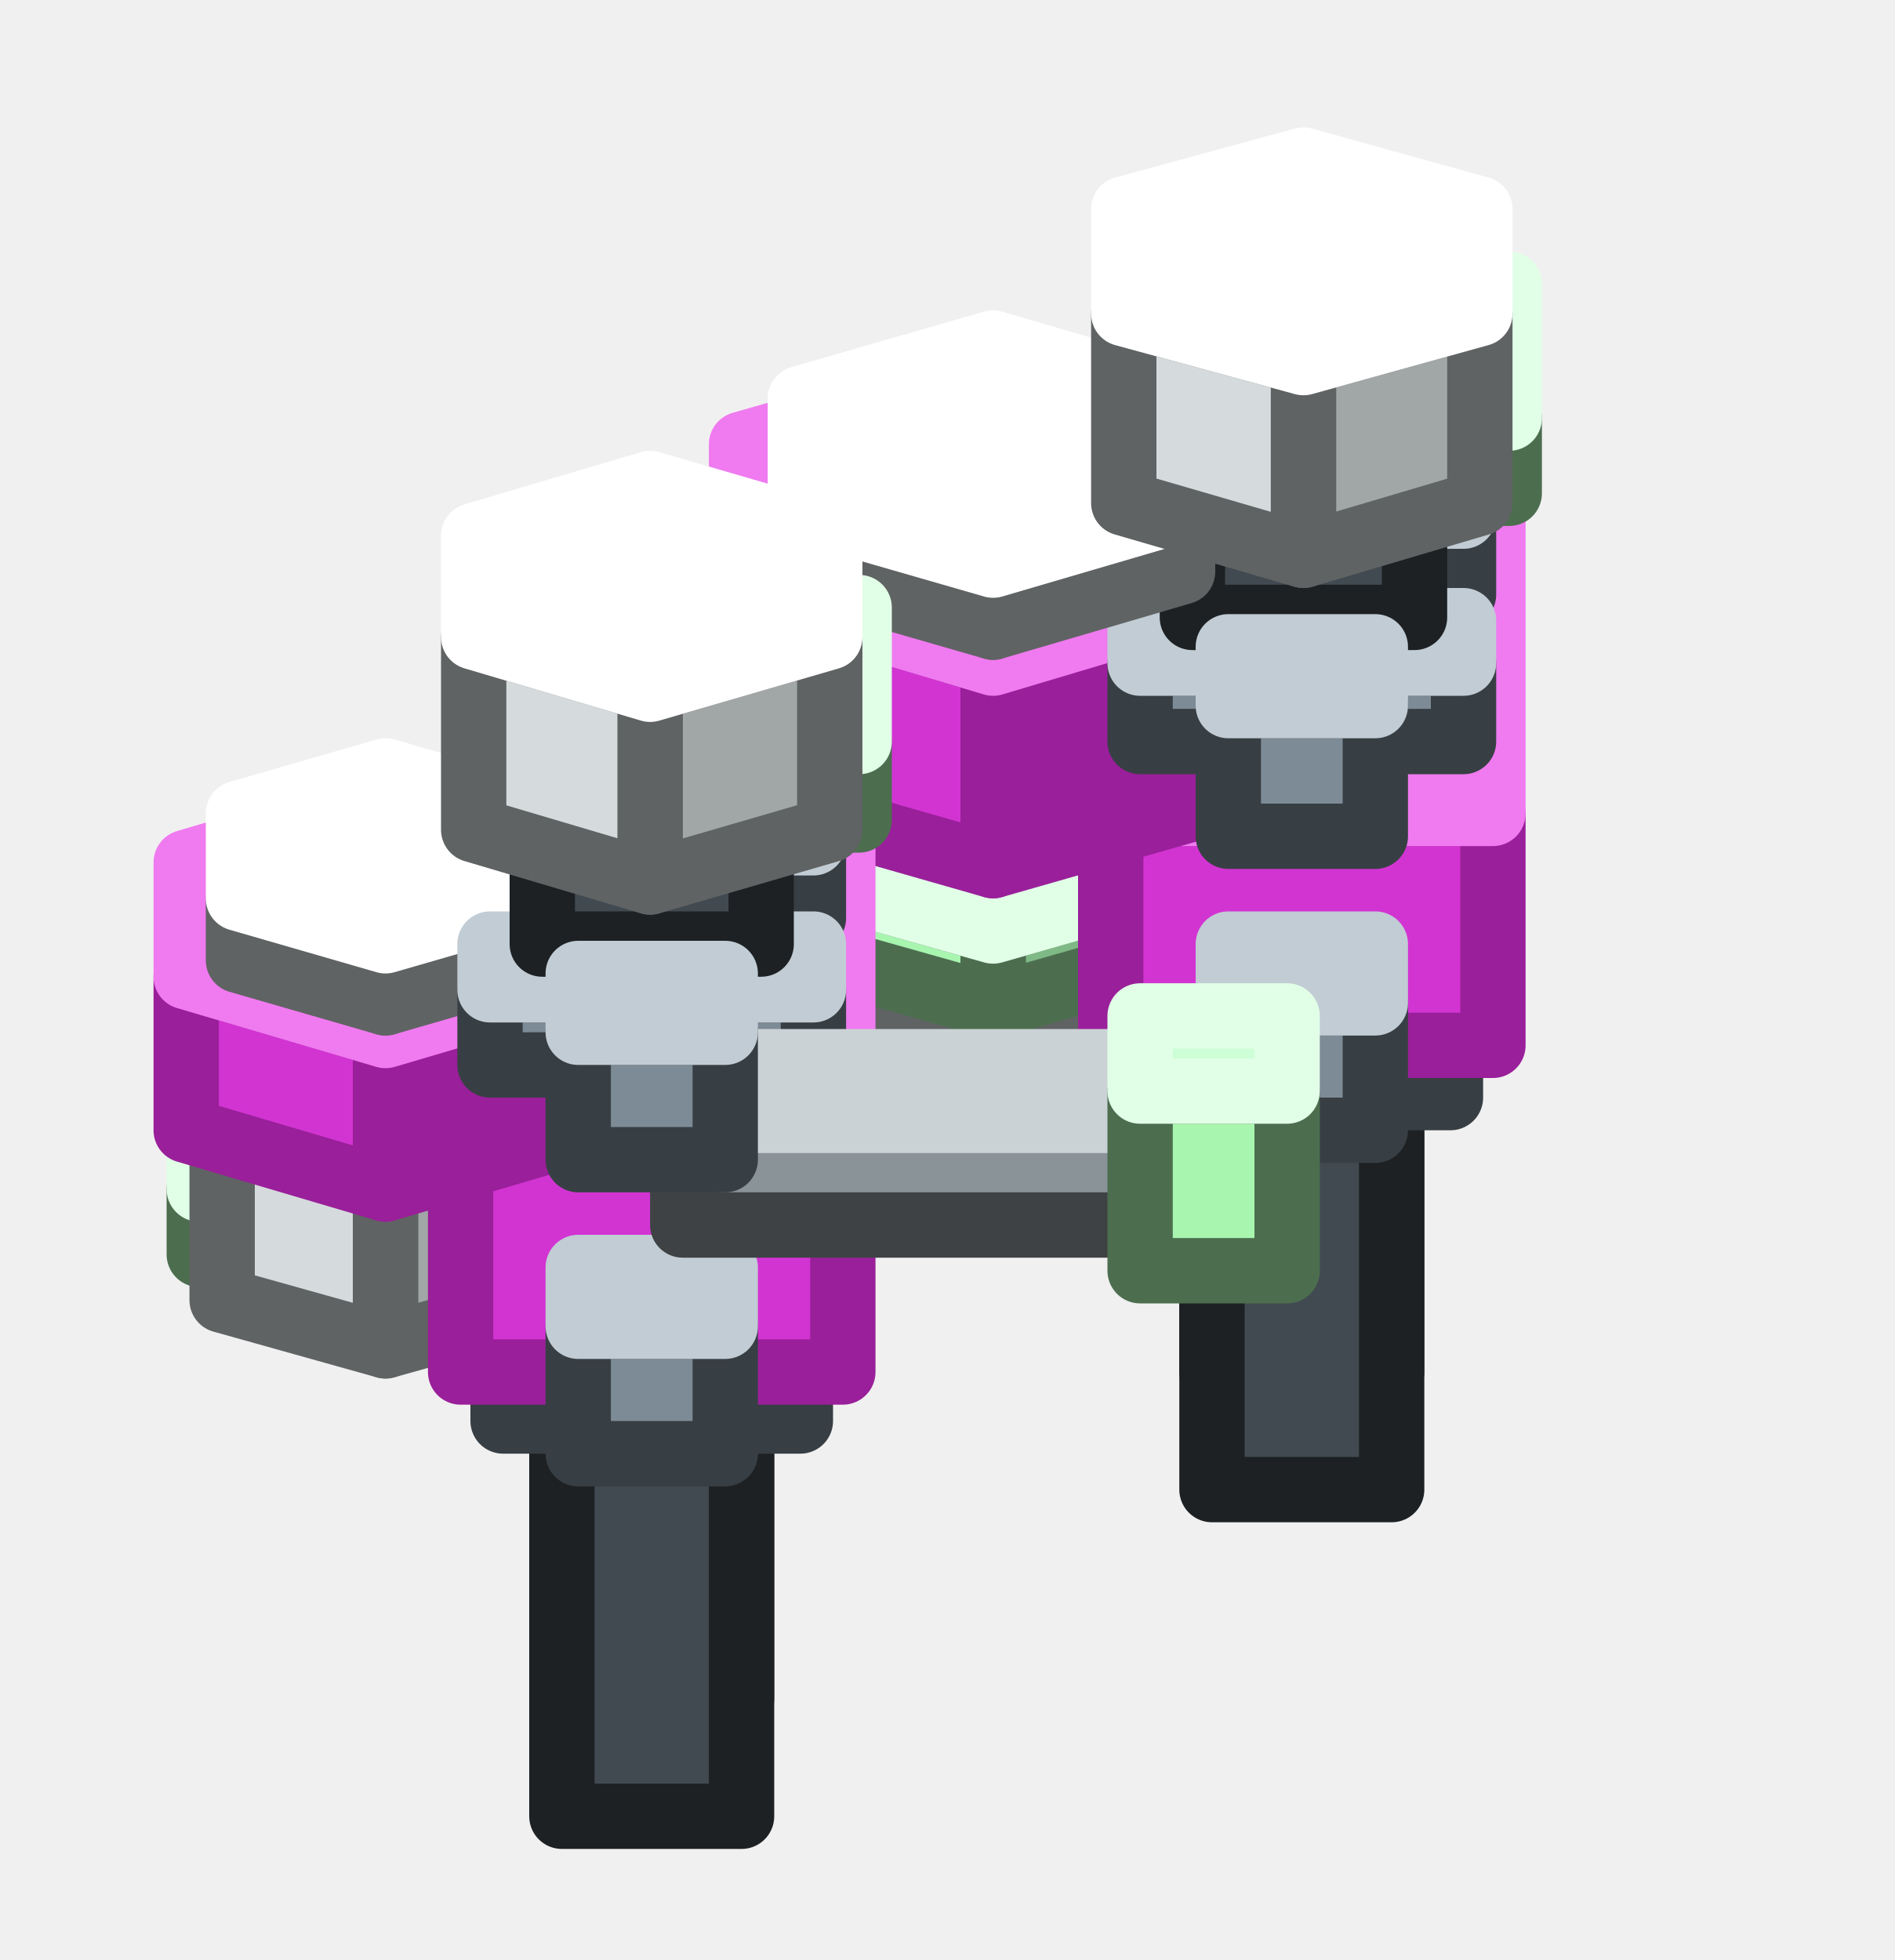
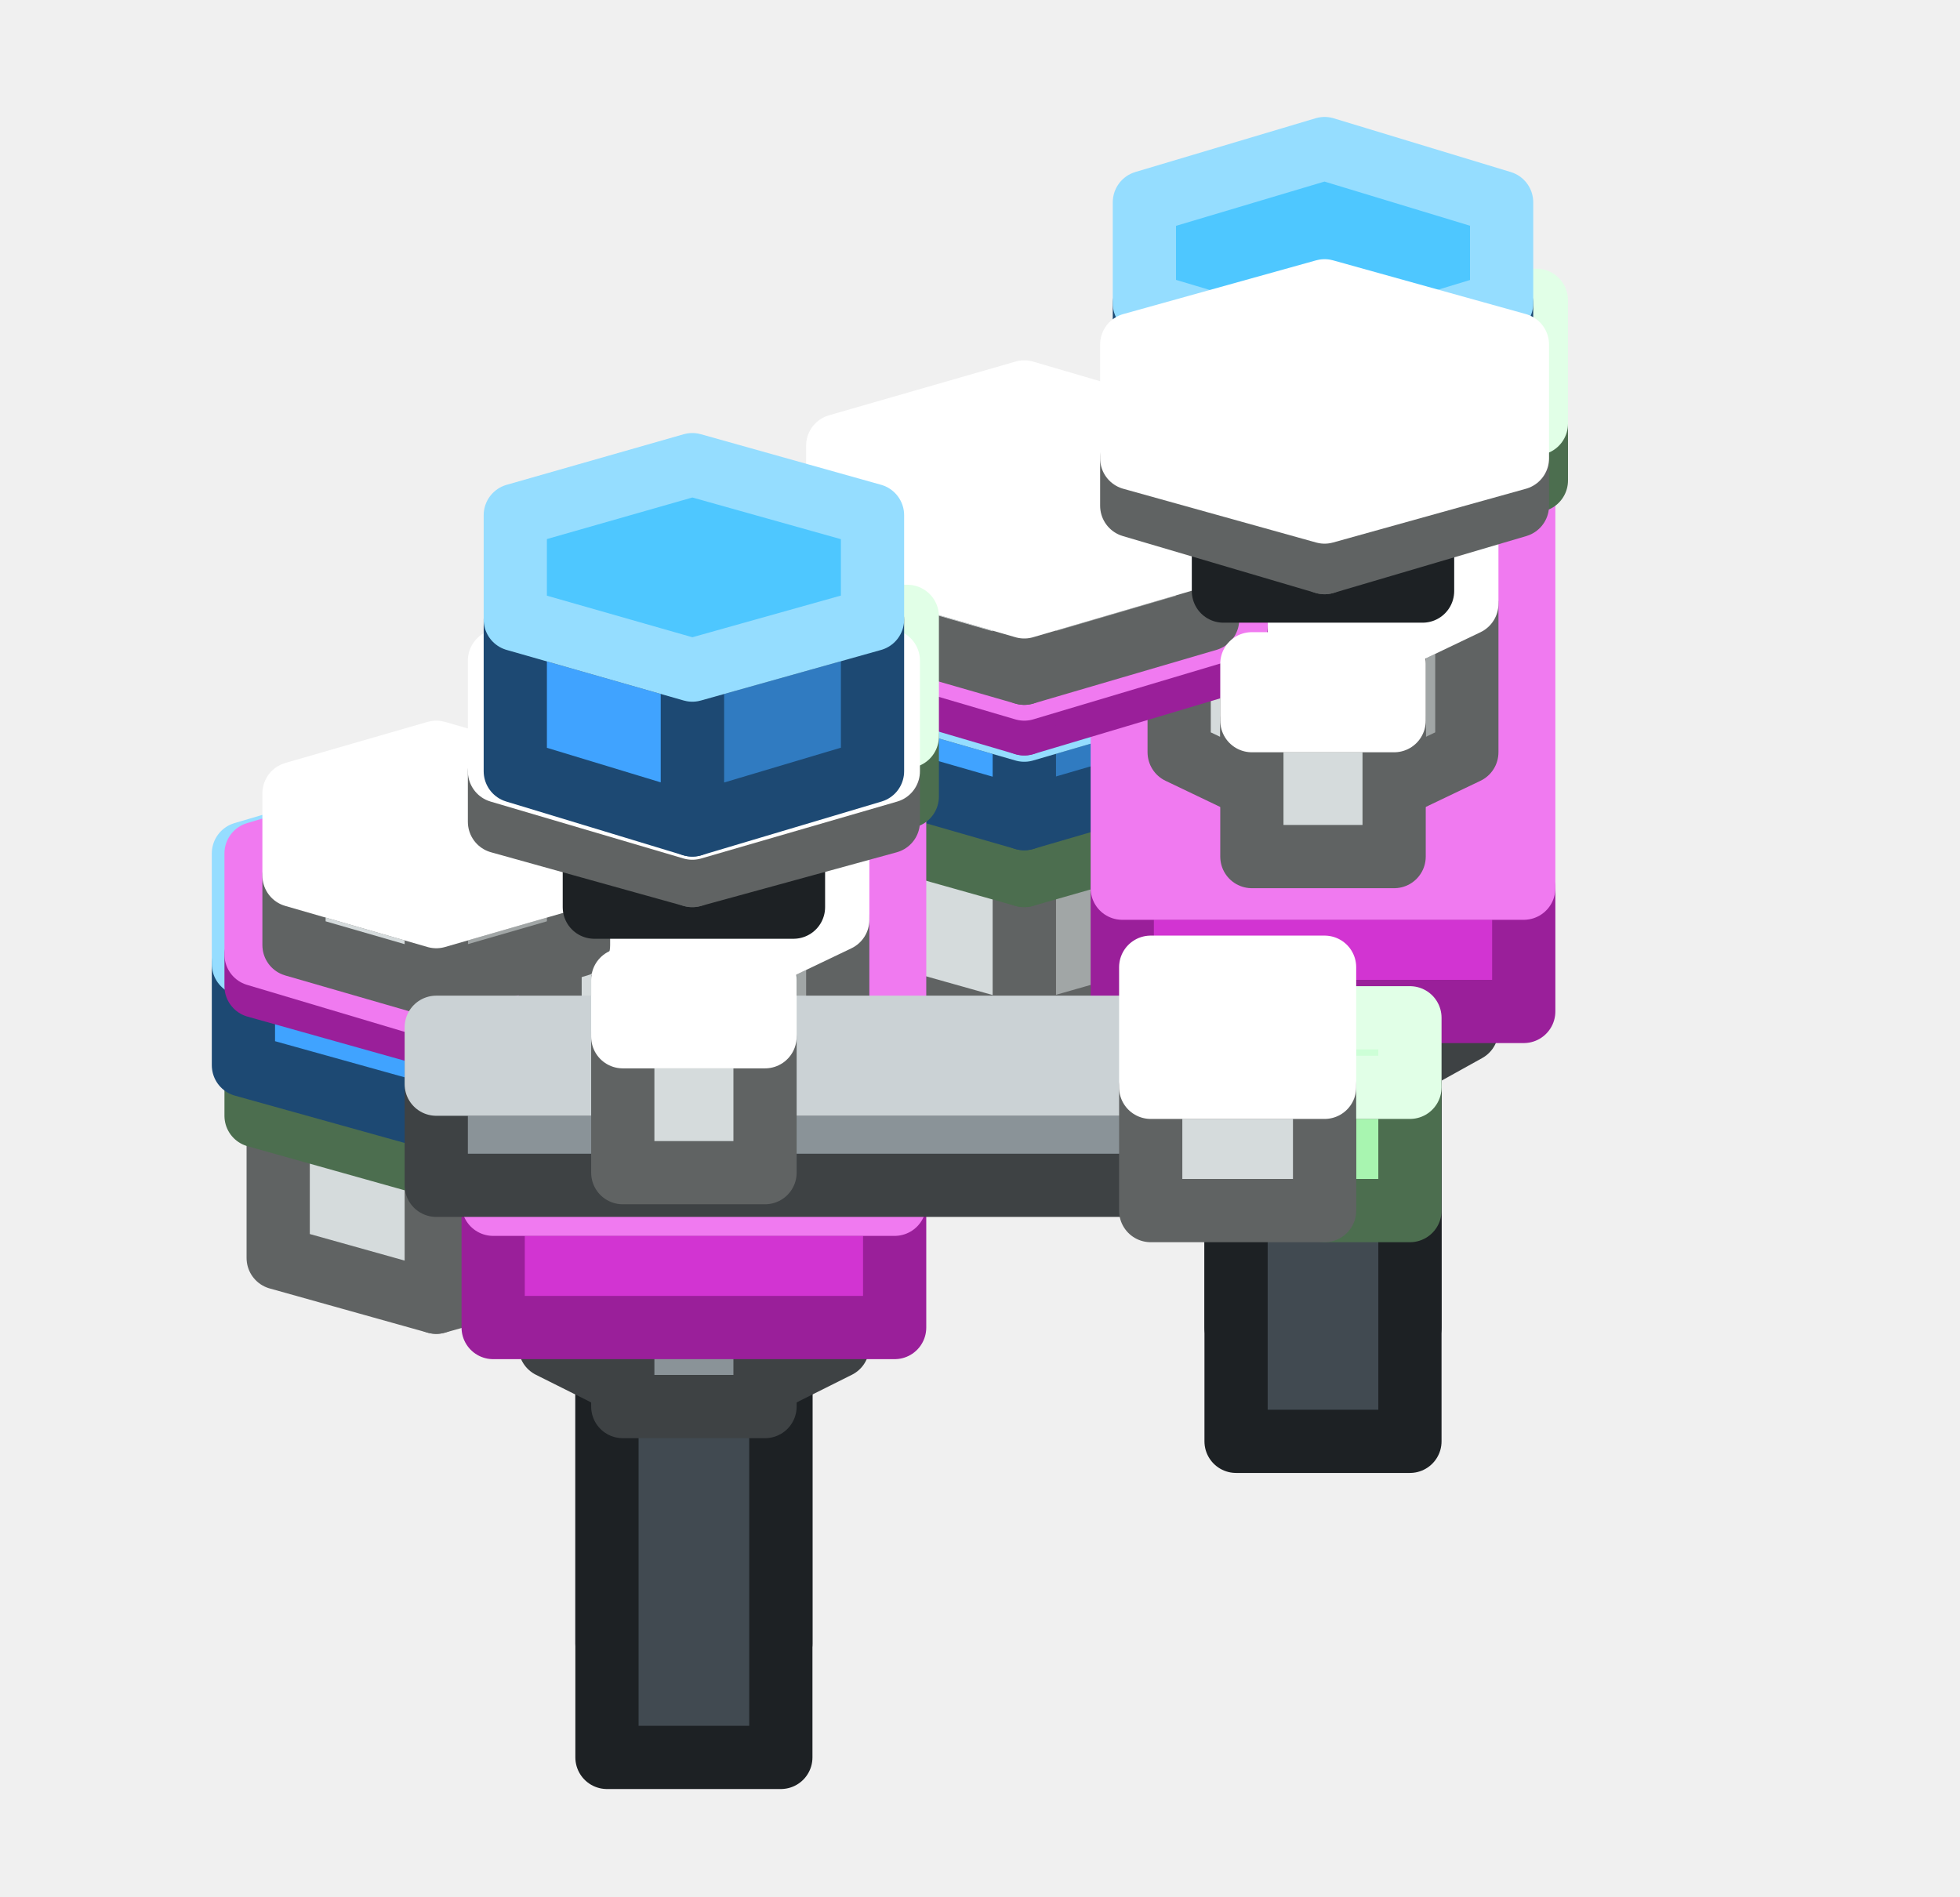
- <svg xmlns="http://www.w3.org/2000/svg" width="58" height="60" viewBox="0 0 58 60">
+ <svg xmlns="http://www.w3.org/2000/svg" width="62" height="60" viewBox="0 0 62 60">
  <g stroke-width="2" stroke-linejoin="round">
-     <polygon points="42.6,42 37.1,42 37.1,29.5 42.6,29.5" fill="#414A51" stroke="#1D2124" />
-     <polygon points="42.6,29.5 37.1,29.5 37.1,26.8 42.6,26.8" fill="#4F5A63" stroke="#969CA1" />
-     <polygon points="42.1,25.5 37.6,25.5 37.6,21.6 42.1,21.6" fill="#7D8B96" stroke="#383F44" />
-     <polygon points="42.1,21.6 37.6,21.6 37.6,19.8 42.1,19.8" fill="#98AAB7" stroke="#C1CCD4" />
-     <polygon points="42.6,45.6 37.1,45.6 37.1,33.1 42.6,33.1" fill="#414A51" stroke="#1D2124" />
-     <polygon points="42.6,33.1 37.1,33.1 37.1,30.4 42.6,30.4" fill="#4F5A63" stroke="#969CA1" />
-     <polygon points="44.4,33.6 35.3,33.6 35.3,30.4 44.4,30.4" fill="#7D8B96" stroke="#383F44" />
-     <polygon points="44.4,30.4 35.3,30.4 35.3,23.2 44.4,23.2" fill="#98AAB7" stroke="#C1CCD4" />
-     <polygon points="36.7,31 30.4,32.8 30.4,25.8 36.7,23.9" fill="#A1A6A6" stroke="#606363" />
-     <polygon points="30.4,32.8 24,31 24,23.9 30.4,25.8" fill="#D5DBDC" stroke="#606363" />
-     <polygon points="36.7,23.9 30.4,25.8 24,23.9 24,20.3 30.4,18.4 36.7,20.3" fill="#FFFFFF" stroke="#FFFFFF" />
-     <polygon points="37.4,28.8 30.4,30.8 30.4,28.5 37.4,26.5" fill="#7FB985" stroke="#4C6E4F" />
-     <polygon points="30.4,30.8 23.3,28.8 23.3,26.5 30.4,28.5" fill="#A8F5B0" stroke="#4C6E4F" />
-     <polygon points="37.4,26.5 30.4,28.5 23.3,26.5 23.3,22.4 30.4,20.4 37.4,22.4" fill="#CDFFD7" stroke="#E1FFE7" />
-     <polygon points="42.1,16.5 37.6,16.5 37.6,12.6 42.1,12.6" fill="#7D8B96" stroke="#383F44" />
-     <polygon points="42.1,12.6 37.6,12.6 37.6,10.8 42.1,10.8" fill="#98AAB7" stroke="#C1CCD4" />
-     <polygon points="45.7,32 34,32 34,24.9 45.7,24.9" fill="#D234D2" stroke="#9A1F9A" />
-     <polygon points="45.7,24.9 34,24.9 34,14.5 45.7,14.5" fill="#F07AF0" stroke="#F07AF0" />
-     <polygon points="44.8,18.2 34.9,18.2 34.9,15.8 44.8,15.8" fill="#7D8B96" stroke="#383F44" />
-     <polygon points="44.8,15.8 34.9,15.8 34.9,14.5 44.8,14.5" fill="#98AAB7" stroke="#C1CCD4" />
-     <polygon points="42.1,34.6 37.6,34.6 37.6,30.7 42.1,30.7" fill="#7D8B96" stroke="#383F44" />
-     <polygon points="42.1,30.7 37.6,30.7 37.6,28.9 42.1,28.9" fill="#98AAB7" stroke="#C1CCD4" />
-     <polygon points="38.1,24.3 30.4,26.5 30.4,20.3 38.1,18" fill="#9A1F9A" stroke="#9A1F9A" />
-     <polygon points="30.4,26.5 22.7,24.3 22.7,18 30.4,20.3" fill="#D234D2" stroke="#9A1F9A" />
-     <polygon points="38.1,18 30.4,20.3 22.7,18 22.7,13.6 30.4,11.4 38.1,13.6" fill="#F07AF0" stroke="#F07AF0" />
-     <polygon points="44.8,22.7 34.9,22.7 34.9,20.3 44.8,20.3" fill="#7D8B96" stroke="#383F44" />
-     <polygon points="44.8,20.3 34.9,20.3 34.9,19 44.8,19" fill="#98AAB7" stroke="#C1CCD4" />
-     <polygon points="43.3,18.9 36.5,18.9 36.5,15.8 43.3,15.8" fill="#414A51" stroke="#1D2124" />
-     <polygon points="43.3,15.8 36.5,15.8 36.5,11.9 43.3,11.9" fill="#4F5A63" stroke="#969CA1" />
-     <polygon points="36.2,17.5 30.4,19.2 30.4,17.3 36.2,15.6" fill="#A1A6A6" stroke="#606363" />
-     <polygon points="30.4,19.2 24.5,17.5 24.5,15.6 30.4,17.3" fill="#D5DBDC" stroke="#606363" />
-     <polygon points="36.2,15.6 30.4,17.3 24.5,15.6 24.5,12.2 30.4,10.5 36.2,12.2" fill="#FFFFFF" stroke="#FFFFFF" />
-     <polygon points="46.2,15.1 43.5,15.1 43.5,12.8 46.2,12.8" fill="#A8F5B0" stroke="#4C6E4F" />
-     <polygon points="46.2,12.8 43.5,12.8 43.5,8.7 46.2,8.7" fill="#CDFFD7" stroke="#E1FFE7" />
-     <polygon points="22.7,52 17.2,52 17.2,39.4 22.7,39.4" fill="#414A51" stroke="#1D2124" />
-     <polygon points="22.7,39.4 17.2,39.4 17.2,36.7 22.7,36.7" fill="#4F5A63" stroke="#969CA1" />
-     <polygon points="45.3,15.4 39.9,17 39.9,11.1 45.3,9.6" fill="#A1A6A6" stroke="#606363" />
-     <polygon points="39.9,17 34.4,15.4 34.4,9.6 39.9,11.1" fill="#D5DBDC" stroke="#606363" />
-     <polygon points="45.3,9.6 39.9,11.1 34.4,9.6 34.4,6.4 39.9,4.9 45.3,6.4" fill="#FFFFFF" stroke="#FFFFFF" />
-     <polygon points="22.2,35.5 17.7,35.5 17.7,31.6 22.2,31.6" fill="#7D8B96" stroke="#383F44" />
-     <polygon points="22.2,31.6 17.7,31.6 17.7,29.8 22.2,29.8" fill="#98AAB7" stroke="#C1CCD4" />
-     <polygon points="42.1,25.6 37.6,25.6 37.6,21.6 42.1,21.6" fill="#7D8B96" stroke="#383F44" />
-     <polygon points="42.1,21.6 37.6,21.6 37.6,19.8 42.1,19.8" fill="#98AAB7" stroke="#C1CCD4" />
-     <polygon points="22.2,26.5 17.7,26.5 17.7,22.6 22.2,22.6" fill="#7D8B96" stroke="#383F44" />
-     <polygon points="22.2,22.6 17.7,22.6 17.7,20.7 22.2,20.7" fill="#98AAB7" stroke="#C1CCD4" />
-     <polygon points="22.7,55.6 17.2,55.6 17.2,43.1 22.7,43.1" fill="#414A51" stroke="#1D2124" />
-     <polygon points="22.7,43.1 17.2,43.1 17.2,40.3 22.7,40.3" fill="#4F5A63" stroke="#969CA1" />
-     <polygon points="24.5,43.5 15.4,43.5 15.4,40.4 24.5,40.4" fill="#7D8B96" stroke="#383F44" />
-     <polygon points="24.5,40.4 15.4,40.4 15.4,33.1 24.5,33.1" fill="#98AAB7" stroke="#C1CCD4" />
-     <polygon points="17.5,38.4 11.8,40 11.8,38.1 17.5,36.4" fill="#7FB985" stroke="#4C6E4F" />
-     <polygon points="11.8,40 6.1,38.4 6.1,36.4 11.8,38.1" fill="#A8F5B0" stroke="#4C6E4F" />
-     <polygon points="17.5,36.4 11.8,38.1 6.1,36.4 6.1,33.2 11.8,31.5 17.5,33.2" fill="#CDFFD7" stroke="#E1FFE7" />
-     <polygon points="16.8,39.8 11.8,41.2 11.8,35.7 16.8,34.3" fill="#A1A6A6" stroke="#606363" />
-     <polygon points="11.8,41.2 6.8,39.8 6.8,34.3 11.8,35.7" fill="#D5DBDC" stroke="#606363" />
-     <polygon points="16.8,34.3 11.8,35.7 6.8,34.3 6.8,31.4 11.8,30 16.8,31.4" fill="#FFFFFF" stroke="#FFFFFF" />
-     <polygon points="25.8,42 14.1,42 14.1,34.9 25.8,34.9" fill="#D234D2" stroke="#9A1F9A" />
-     <polygon points="25.8,34.9 14.1,34.9 14.1,24.5 25.8,24.5" fill="#F07AF0" stroke="#F07AF0" />
-     <polygon points="24.9,28.1 15,28.1 15,25.8 24.9,25.8" fill="#7D8B96" stroke="#383F44" />
-     <polygon points="24.9,25.8 15,25.8 15,24.4 24.9,24.4" fill="#98AAB7" stroke="#C1CCD4" />
-     <polygon points="17.9,34.6 11.8,36.4 11.8,31.7 17.9,29.9" fill="#9A1F9A" stroke="#9A1F9A" />
-     <polygon points="11.8,36.4 5.7,34.6 5.7,29.9 11.8,31.7" fill="#D234D2" stroke="#9A1F9A" />
-     <polygon points="17.9,29.9 11.8,31.7 5.7,29.9 5.7,26.4 11.8,24.6 17.9,26.4" fill="#F07AF0" stroke="#F07AF0" />
-     <polygon points="16.3,29.4 11.8,30.7 11.8,28.8 16.3,27.5" fill="#A1A6A6" stroke="#606363" />
-     <polygon points="11.8,30.7 7.3,29.4 7.3,27.5 11.8,28.8" fill="#D5DBDC" stroke="#606363" />
-     <polygon points="16.3,27.5 11.8,28.8 7.3,27.5 7.3,24.9 11.8,23.6 16.3,24.9" fill="#FFFFFF" stroke="#FFFFFF" />
-     <polygon points="22.2,44.5 17.7,44.5 17.7,40.6 22.2,40.6" fill="#7D8B96" stroke="#383F44" />
-     <polygon points="22.2,40.6 17.7,40.6 17.7,38.8 22.2,38.8" fill="#98AAB7" stroke="#C1CCD4" />
-     <polygon points="24.9,32.6 15,32.6 15,30.3 24.9,30.3" fill="#7D8B96" stroke="#383F44" />
-     <polygon points="24.9,30.3 15,30.3 15,28.9 24.9,28.9" fill="#98AAB7" stroke="#C1CCD4" />
-     <polygon points="23.3,28.9 16.6,28.9 16.6,25.7 23.3,25.7" fill="#414A51" stroke="#1D2124" />
-     <polygon points="23.3,25.7 16.6,25.7 16.6,21.9 23.3,21.9" fill="#4F5A63" stroke="#969CA1" />
-     <polygon points="26.3,25.1 23.6,25.1 23.6,22.7 26.3,22.7" fill="#A8F5B0" stroke="#4C6E4F" />
-     <polygon points="26.3,22.7 23.6,22.7 23.6,18.6 26.3,18.6" fill="#CDFFD7" stroke="#E1FFE7" />
-     <polygon points="25.4,25.4 19.9,27 19.9,21.1 25.4,19.5" fill="#A1A6A6" stroke="#606363" />
-     <polygon points="19.9,27 14.5,25.4 14.5,19.5 19.9,21.1" fill="#D5DBDC" stroke="#606363" />
-     <polygon points="25.4,19.5 19.9,21.1 14.5,19.5 14.5,16.4 19.9,14.8 25.4,16.4" fill="#FFFFFF" stroke="#FFFFFF" />
-     <polygon points="35.3,37.5 20.9,37.5 20.9,34.3 35.3,34.3" fill="#8A9398" stroke="#3E4244" />
-     <polygon points="35.3,34.3 20.9,34.3 20.9,32.5 35.3,32.5" fill="#A8B3B9" stroke="#CBD2D5" />
-     <polygon points="39.4,38.9 34.9,38.9 34.9,33.4 39.4,33.4" fill="#A8F5B0" stroke="#4C6E4F" />
-     <polygon points="39.4,33.4 34.9,33.4 34.9,31.1 39.4,31.1" fill="#CDFFD7" stroke="#E1FFE7" />
-     <polygon points="22.2,35.5 17.7,35.5 17.7,31.6 22.2,31.6" fill="#7D8B96" stroke="#383F44" />
-     <polygon points="22.2,31.6 17.7,31.6 17.7,29.8 22.2,29.8" fill="#98AAB7" stroke="#C1CCD4" />
+     <polygon points="44.6,42 39.1,42 39.1,29.5 44.6,29.5" fill="#414A51" stroke="#1D2124" />
+     <polygon points="44.6,29.5 39.1,29.5 39.1,26.8 44.6,26.8" fill="#4F5A63" stroke="#969CA1" />
+     <polygon points="44.1,25.5 39.6,25.5 39.6,21.6 44.1,21.6" fill="#8A9398" stroke="#3E4244" />
+     <polygon points="44.1,21.6 39.6,21.6 39.6,19.8 44.1,19.8" fill="#A8B3B9" stroke="#CBD2D5" />
+     <polygon points="44.6,45.6 39.1,45.6 39.1,33.1 44.6,33.1" fill="#414A51" stroke="#1D2124" />
+     <polygon points="44.6,33.1 39.1,33.1 39.1,30.4 44.6,30.4" fill="#4F5A63" stroke="#969CA1" />
+     <polygon points="46.4,32.6 44.6,33.6 44.6,28.9 46.4,27.9" fill="#686F73" stroke="#3E4244" />
+     <polygon points="44.6,33.6 39.1,33.6 39.1,28.9 44.6,28.9" fill="#8A9398" stroke="#3E4244" />
+     <polygon points="39.1,33.6 37.3,32.6 37.3,27.9 39.1,28.9" fill="#8A9398" stroke="#3E4244" />
+     <polygon points="46.4,27.9 44.6,28.9 39.1,28.9 37.3,27.9 37.3,22.5 39.1,21.6 44.6,21.6 46.4,22.5" fill="#A8B3B9" stroke="#CBD2D5" />
+     <polygon points="38.7,31 32.4,32.8 32.4,27.3 38.7,25.5" fill="#A1A6A6" stroke="#606363" />
+     <polygon points="32.4,32.8 26,31 26,25.5 32.4,27.3" fill="#D5DBDC" stroke="#606363" />
+     <polygon points="38.7,25.5 32.4,27.3 26,25.5 26,21.8 32.4,20 38.7,21.8" fill="#FFFFFF" stroke="#FFFFFF" />
+     <polygon points="44.1,34.6 39.6,34.6 39.6,30.7 44.1,30.7" fill="#8A9398" stroke="#3E4244" />
+     <polygon points="44.1,30.7 39.6,30.7 39.6,28.9 44.1,28.9" fill="#A8B3B9" stroke="#CBD2D5" />
+     <polygon points="39.4,25.7 32.4,27.7 32.4,25.8 39.4,23.7" fill="#7FB985" stroke="#4C6E4F" />
+     <polygon points="32.4,27.7 25.3,25.7 25.3,23.7 32.4,25.8" fill="#A8F5B0" stroke="#4C6E4F" />
+     <polygon points="39.4,23.7 32.4,25.8 25.3,23.7 25.3,19.7 32.4,17.7 39.4,19.7" fill="#CDFFD7" stroke="#E1FFE7" />
+     <polygon points="44.1,18.1 39.6,18.1 39.6,13.8 44.1,13.8" fill="#D5DBDC" stroke="#606363" />
+     <polygon points="44.1,13.8 39.6,13.8 39.6,12 44.1,12" fill="#FFFFFF" stroke="#FFFFFF" />
+     <polygon points="39.6,23.8 32.4,25.9 32.4,23.1 39.6,21" fill="#307BC1" stroke="#1D4973" />
+     <polygon points="32.4,25.9 25.1,23.8 25.1,21 32.4,23.1" fill="#40A3FF" stroke="#1D4973" />
+     <polygon points="39.6,21 32.4,23.1 25.1,21 25.1,16.9 32.4,14.8 39.6,16.9" fill="#4EC7FF" stroke="#95DDFF" />
+     <polygon points="24.7,52 19.2,52 19.2,39.4 24.7,39.4" fill="#414A51" stroke="#1D2124" />
+     <polygon points="24.7,39.4 19.2,39.4 19.2,36.7 24.7,36.7" fill="#4F5A63" stroke="#969CA1" />
+     <polygon points="24.2,35.5 19.7,35.5 19.7,31.6 24.2,31.6" fill="#8A9398" stroke="#3E4244" />
+     <polygon points="24.2,31.6 19.7,31.6 19.7,29.8 24.2,29.8" fill="#A8B3B9" stroke="#CBD2D5" />
+     <polygon points="24.7,55.6 19.2,55.6 19.2,43.1 24.7,43.1" fill="#414A51" stroke="#1D2124" />
+     <polygon points="24.7,43.1 19.2,43.1 19.2,40.3 24.7,40.3" fill="#4F5A63" stroke="#969CA1" />
+     <polygon points="26.5,42.6 24.7,43.5 24.7,38.8 26.5,37.9" fill="#686F73" stroke="#3E4244" />
+     <polygon points="24.7,43.5 19.2,43.5 19.2,38.8 24.7,38.8" fill="#8A9398" stroke="#3E4244" />
+     <polygon points="19.2,43.5 17.4,42.6 17.4,37.9 19.2,38.8" fill="#8A9398" stroke="#3E4244" />
+     <polygon points="26.5,37.9 24.7,38.8 19.2,38.8 17.4,37.9 17.4,32.5 19.2,31.6 24.7,31.6 26.5,32.5" fill="#A8B3B9" stroke="#CBD2D5" />
+     <polygon points="48.2,32 35.5,32 35.5,28.1 48.2,28.1" fill="#D234D2" stroke="#9A1F9A" />
+     <polygon points="48.2,28.1 35.5,28.1 35.5,14.5 48.2,14.5" fill="#F07AF0" stroke="#F07AF0" />
+     <polygon points="18.8,39.8 13.8,41.2 13.8,36.5 18.8,35.1" fill="#A1A6A6" stroke="#606363" />
+     <polygon points="13.8,41.2 8.8,39.8 8.8,35.1 13.8,36.5" fill="#D5DBDC" stroke="#606363" />
+     <polygon points="18.8,35.1 13.8,36.5 8.8,35.1 8.8,32.2 13.8,30.7 18.8,32.2" fill="#FFFFFF" stroke="#FFFFFF" />
+     <polygon points="19.5,35.3 13.8,36.9 13.8,35.2 19.5,33.5" fill="#7FB985" stroke="#4C6E4F" />
+     <polygon points="13.8,36.9 8.1,35.3 8.1,33.5 13.8,35.2" fill="#A8F5B0" stroke="#4C6E4F" />
+     <polygon points="19.5,33.5 13.8,35.2 8.1,33.5 8.1,30.3 13.8,28.6 19.5,30.3" fill="#CDFFD7" stroke="#E1FFE7" />
+     <polygon points="24.2,44.5 19.7,44.5 19.7,40.6 24.2,40.6" fill="#8A9398" stroke="#3E4244" />
+     <polygon points="24.2,40.6 19.7,40.6 19.7,38.8 24.2,38.8" fill="#A8B3B9" stroke="#CBD2D5" />
+     <polygon points="28.3,42 15.6,42 15.6,38.1 28.3,38.1" fill="#D234D2" stroke="#9A1F9A" />
+     <polygon points="28.3,38.1 15.6,38.1 15.6,24.5 28.3,24.5" fill="#F07AF0" stroke="#F07AF0" />
+     <polygon points="46.4,23.8 44.1,24.9 44.1,20.2 46.4,19.1" fill="#A1A6A6" stroke="#606363" />
+     <polygon points="44.1,24.9 39.6,24.9 39.6,20.2 44.1,20.2" fill="#D5DBDC" stroke="#606363" />
+     <polygon points="39.6,24.9 37.3,23.8 37.3,19.1 39.6,20.2" fill="#D5DBDC" stroke="#606363" />
+     <polygon points="46.4,19.1 44.1,20.2 39.6,20.2 37.3,19.1 37.3,14.1 39.6,13 44.1,13 46.4,14.1" fill="#FFFFFF" stroke="#FFFFFF" />
+     <polygon points="39.1,20.9 32.4,22.9 32.4,21.8 39.1,19.8" fill="#9A1F9A" stroke="#9A1F9A" />
+     <polygon points="32.4,22.9 25.6,20.9 25.6,19.8 32.4,21.8" fill="#D234D2" stroke="#9A1F9A" />
+     <polygon points="39.1,19.8 32.4,21.8 25.6,19.8 25.6,15.9 32.4,13.9 39.1,15.9" fill="#F07AF0" stroke="#F07AF0" />
+     <polygon points="46.4,13.8 44.6,14.7 44.6,11.6 46.4,10.7" fill="#307BC1" stroke="#1D4973" />
+     <polygon points="44.6,14.7 39.1,14.7 39.1,11.6 44.6,11.6" fill="#40A3FF" stroke="#1D4973" />
+     <polygon points="39.1,14.7 37.3,13.8 37.3,10.7 39.1,11.6" fill="#40A3FF" stroke="#1D4973" />
+     <polygon points="46.4,10.7 44.6,11.6 39.1,11.6 37.3,10.7 37.3,8.6 39.1,7.7 44.6,7.7 46.4,8.6" fill="#4EC7FF" stroke="#95DDFF" />
+     <polygon points="38.2,19.6 32.4,21.3 32.4,19.2 38.2,17.5" fill="#A1A6A6" stroke="#606363" />
+     <polygon points="32.4,21.3 26.5,19.6 26.5,17.5 32.4,19.2" fill="#D5DBDC" stroke="#606363" />
+     <polygon points="38.2,17.5 32.4,19.2 26.5,17.5 26.5,14.1 32.4,12.4 38.2,14.1" fill="#FFFFFF" stroke="#FFFFFF" />
+     <polygon points="45,18.7 38.7,18.7 38.7,15.6 45,15.6" fill="#414A51" stroke="#1D2124" />
+     <polygon points="45,15.6 38.7,15.6 38.7,12.2 45,12.2" fill="#4F5A63" stroke="#969CA1" />
+     <polygon points="48.6,15.2 46.3,15.2 46.3,13.4 48.6,13.4" fill="#A8F5B0" stroke="#4C6E4F" />
+     <polygon points="48.6,13.4 46.3,13.4 46.3,9.5 48.6,9.5" fill="#CDFFD7" stroke="#E1FFE7" />
+     <polygon points="47.5,14.5 41.9,16.1 41.9,11.3 47.5,9.6" fill="#307BC1" stroke="#1D4973" />
+     <polygon points="41.9,16.1 36.2,14.5 36.2,9.6 41.9,11.3" fill="#40A3FF" stroke="#1D4973" />
+     <polygon points="47.5,9.6 41.9,11.3 36.2,9.6 36.2,6.4 41.9,4.7 47.5,6.4" fill="#4EC7FF" stroke="#95DDFF" />
+     <polygon points="44.1,27.1 39.6,27.1 39.6,22.8 44.1,22.8" fill="#D5DBDC" stroke="#606363" />
+     <polygon points="44.1,22.8 39.6,22.8 39.6,21 44.1,21" fill="#FFFFFF" stroke="#FFFFFF" />
+     <polygon points="24.2,28 19.7,28 19.7,23.7 24.2,23.7" fill="#D5DBDC" stroke="#606363" />
+     <polygon points="24.2,23.7 19.7,23.7 19.7,21.9 24.2,21.9" fill="#FFFFFF" stroke="#FFFFFF" />
+     <polygon points="19.9,33.7 13.8,35.4 13.8,32.3 19.9,30.5" fill="#307BC1" stroke="#1D4973" />
+     <polygon points="13.8,35.4 7.7,33.7 7.7,30.5 13.8,32.3" fill="#40A3FF" stroke="#1D4973" />
+     <polygon points="19.9,30.5 13.8,32.3 7.7,30.5 7.7,27 13.8,25.2 19.9,27" fill="#4EC7FF" stroke="#95DDFF" />
+     <polygon points="19.5,31.2 13.8,32.8 13.8,31.9 19.5,30.2" fill="#9A1F9A" stroke="#9A1F9A" />
+     <polygon points="13.8,32.8 8.1,31.2 8.1,30.2 13.8,31.9" fill="#D234D2" stroke="#9A1F9A" />
+     <polygon points="19.5,30.2 13.8,31.9 8.1,30.2 8.1,27 13.8,25.3 19.5,27" fill="#F07AF0" stroke="#F07AF0" />
+     <polygon points="26.5,23.8 24.7,24.7 24.7,21.5 26.5,20.6" fill="#307BC1" stroke="#1D4973" />
+     <polygon points="24.7,24.7 19.2,24.7 19.2,21.5 24.7,21.5" fill="#40A3FF" stroke="#1D4973" />
+     <polygon points="19.2,24.7 17.4,23.8 17.4,20.6 19.2,21.5" fill="#40A3FF" stroke="#1D4973" />
+     <polygon points="26.5,20.6 24.7,21.5 19.2,21.5 17.4,20.6 17.4,18.6 19.2,17.7 24.7,17.7 26.5,18.6" fill="#4EC7FF" stroke="#95DDFF" />
+     <polygon points="48,16 41.9,17.8 41.9,16.2 48,14.5" fill="#A1A6A6" stroke="#606363" />
+     <polygon points="41.9,17.8 35.8,16 35.8,14.5 41.9,16.2" fill="#D5DBDC" stroke="#606363" />
+     <polygon points="48,14.5 41.9,16.2 35.8,14.5 35.8,10.9 41.9,9.2 48,10.9" fill="#FFFFFF" stroke="#FFFFFF" />
+     <polygon points="26.5,33.8 24.2,34.9 24.2,30.2 26.5,29.1" fill="#A1A6A6" stroke="#606363" />
+     <polygon points="24.2,34.9 19.7,34.9 19.7,30.2 24.2,30.2" fill="#D5DBDC" stroke="#606363" />
+     <polygon points="19.7,34.9 17.4,33.8 17.4,29.1 19.7,30.2" fill="#D5DBDC" stroke="#606363" />
+     <polygon points="26.5,29.1 24.2,30.2 19.7,30.2 17.4,29.1 17.4,24.1 19.7,22.9 24.2,22.9 26.5,24.1" fill="#FFFFFF" stroke="#FFFFFF" />
+     <polygon points="18.3,29.9 13.8,31.2 13.8,29 18.3,27.7" fill="#A1A6A6" stroke="#606363" />
+     <polygon points="13.8,31.2 9.3,29.9 9.3,27.7 13.8,29" fill="#D5DBDC" stroke="#606363" />
+     <polygon points="18.3,27.7 13.8,29 9.3,27.7 9.3,25.1 13.8,23.8 18.3,25.1" fill="#FFFFFF" stroke="#FFFFFF" />
+     <polygon points="25.1,28.7 18.8,28.7 18.8,25.5 25.1,25.5" fill="#414A51" stroke="#1D2124" />
+     <polygon points="25.1,25.5 18.8,25.5 18.8,22.1 25.1,22.1" fill="#4F5A63" stroke="#969CA1" />
+     <polygon points="28.7,25.2 26.4,25.2 26.4,23.3 28.7,23.3" fill="#A8F5B0" stroke="#4C6E4F" />
+     <polygon points="28.7,23.3 26.4,23.3 26.4,19.5 28.7,19.5" fill="#CDFFD7" stroke="#E1FFE7" />
+     <polygon points="44.6,38.3 41.9,38.3 41.9,34.4 44.6,34.4" fill="#A8F5B0" stroke="#4C6E4F" />
+     <polygon points="44.6,34.4 41.9,34.4 41.9,32.2 44.6,32.2" fill="#CDFFD7" stroke="#E1FFE7" />
+     <polygon points="37.3,37.5 13.8,37.5 13.8,34.3 37.3,34.3" fill="#8A9398" stroke="#3E4244" />
+     <polygon points="37.3,34.3 13.8,34.3 13.8,32.5 37.3,32.5" fill="#A8B3B9" stroke="#CBD2D5" />
+     <polygon points="36.4,38.3 36.4,34.4 41.9,34.4 41.9,38.3" fill="#D5DBDC" stroke="#606363" />
+     <polygon points="36.4,34.4 36.4,30.6 41.9,30.6 41.9,34.4" fill="#FFFFFF" stroke="#FFFFFF" />
+     <polygon points="28.1,26 21.9,27.7 21.9,26.2 28.1,24.4" fill="#A1A6A6" stroke="#606363" />
+     <polygon points="21.9,27.7 15.8,26 15.8,24.4 21.9,26.2" fill="#D5DBDC" stroke="#606363" />
+     <polygon points="28.1,24.4 21.9,26.2 15.8,24.4 15.8,20.9 21.9,19.1 28.1,20.9" fill="#FFFFFF" stroke="#FFFFFF" />
+     <polygon points="27.6,24.4 21.9,26.1 21.9,21.2 27.6,19.6" fill="#307BC1" stroke="#1D4973" />
+     <polygon points="21.9,26.1 16.3,24.4 16.3,19.6 21.9,21.2" fill="#40A3FF" stroke="#1D4973" />
+     <polygon points="27.6,19.6 21.9,21.2 16.3,19.6 16.3,16.3 21.9,14.7 27.6,16.3" fill="#4EC7FF" stroke="#95DDFF" />
+     <polygon points="24.2,37.1 19.7,37.1 19.7,32.8 24.2,32.8" fill="#D5DBDC" stroke="#606363" />
+     <polygon points="24.2,32.8 19.7,32.8 19.7,31 24.2,31" fill="#FFFFFF" stroke="#FFFFFF" />
  </g>
</svg>
